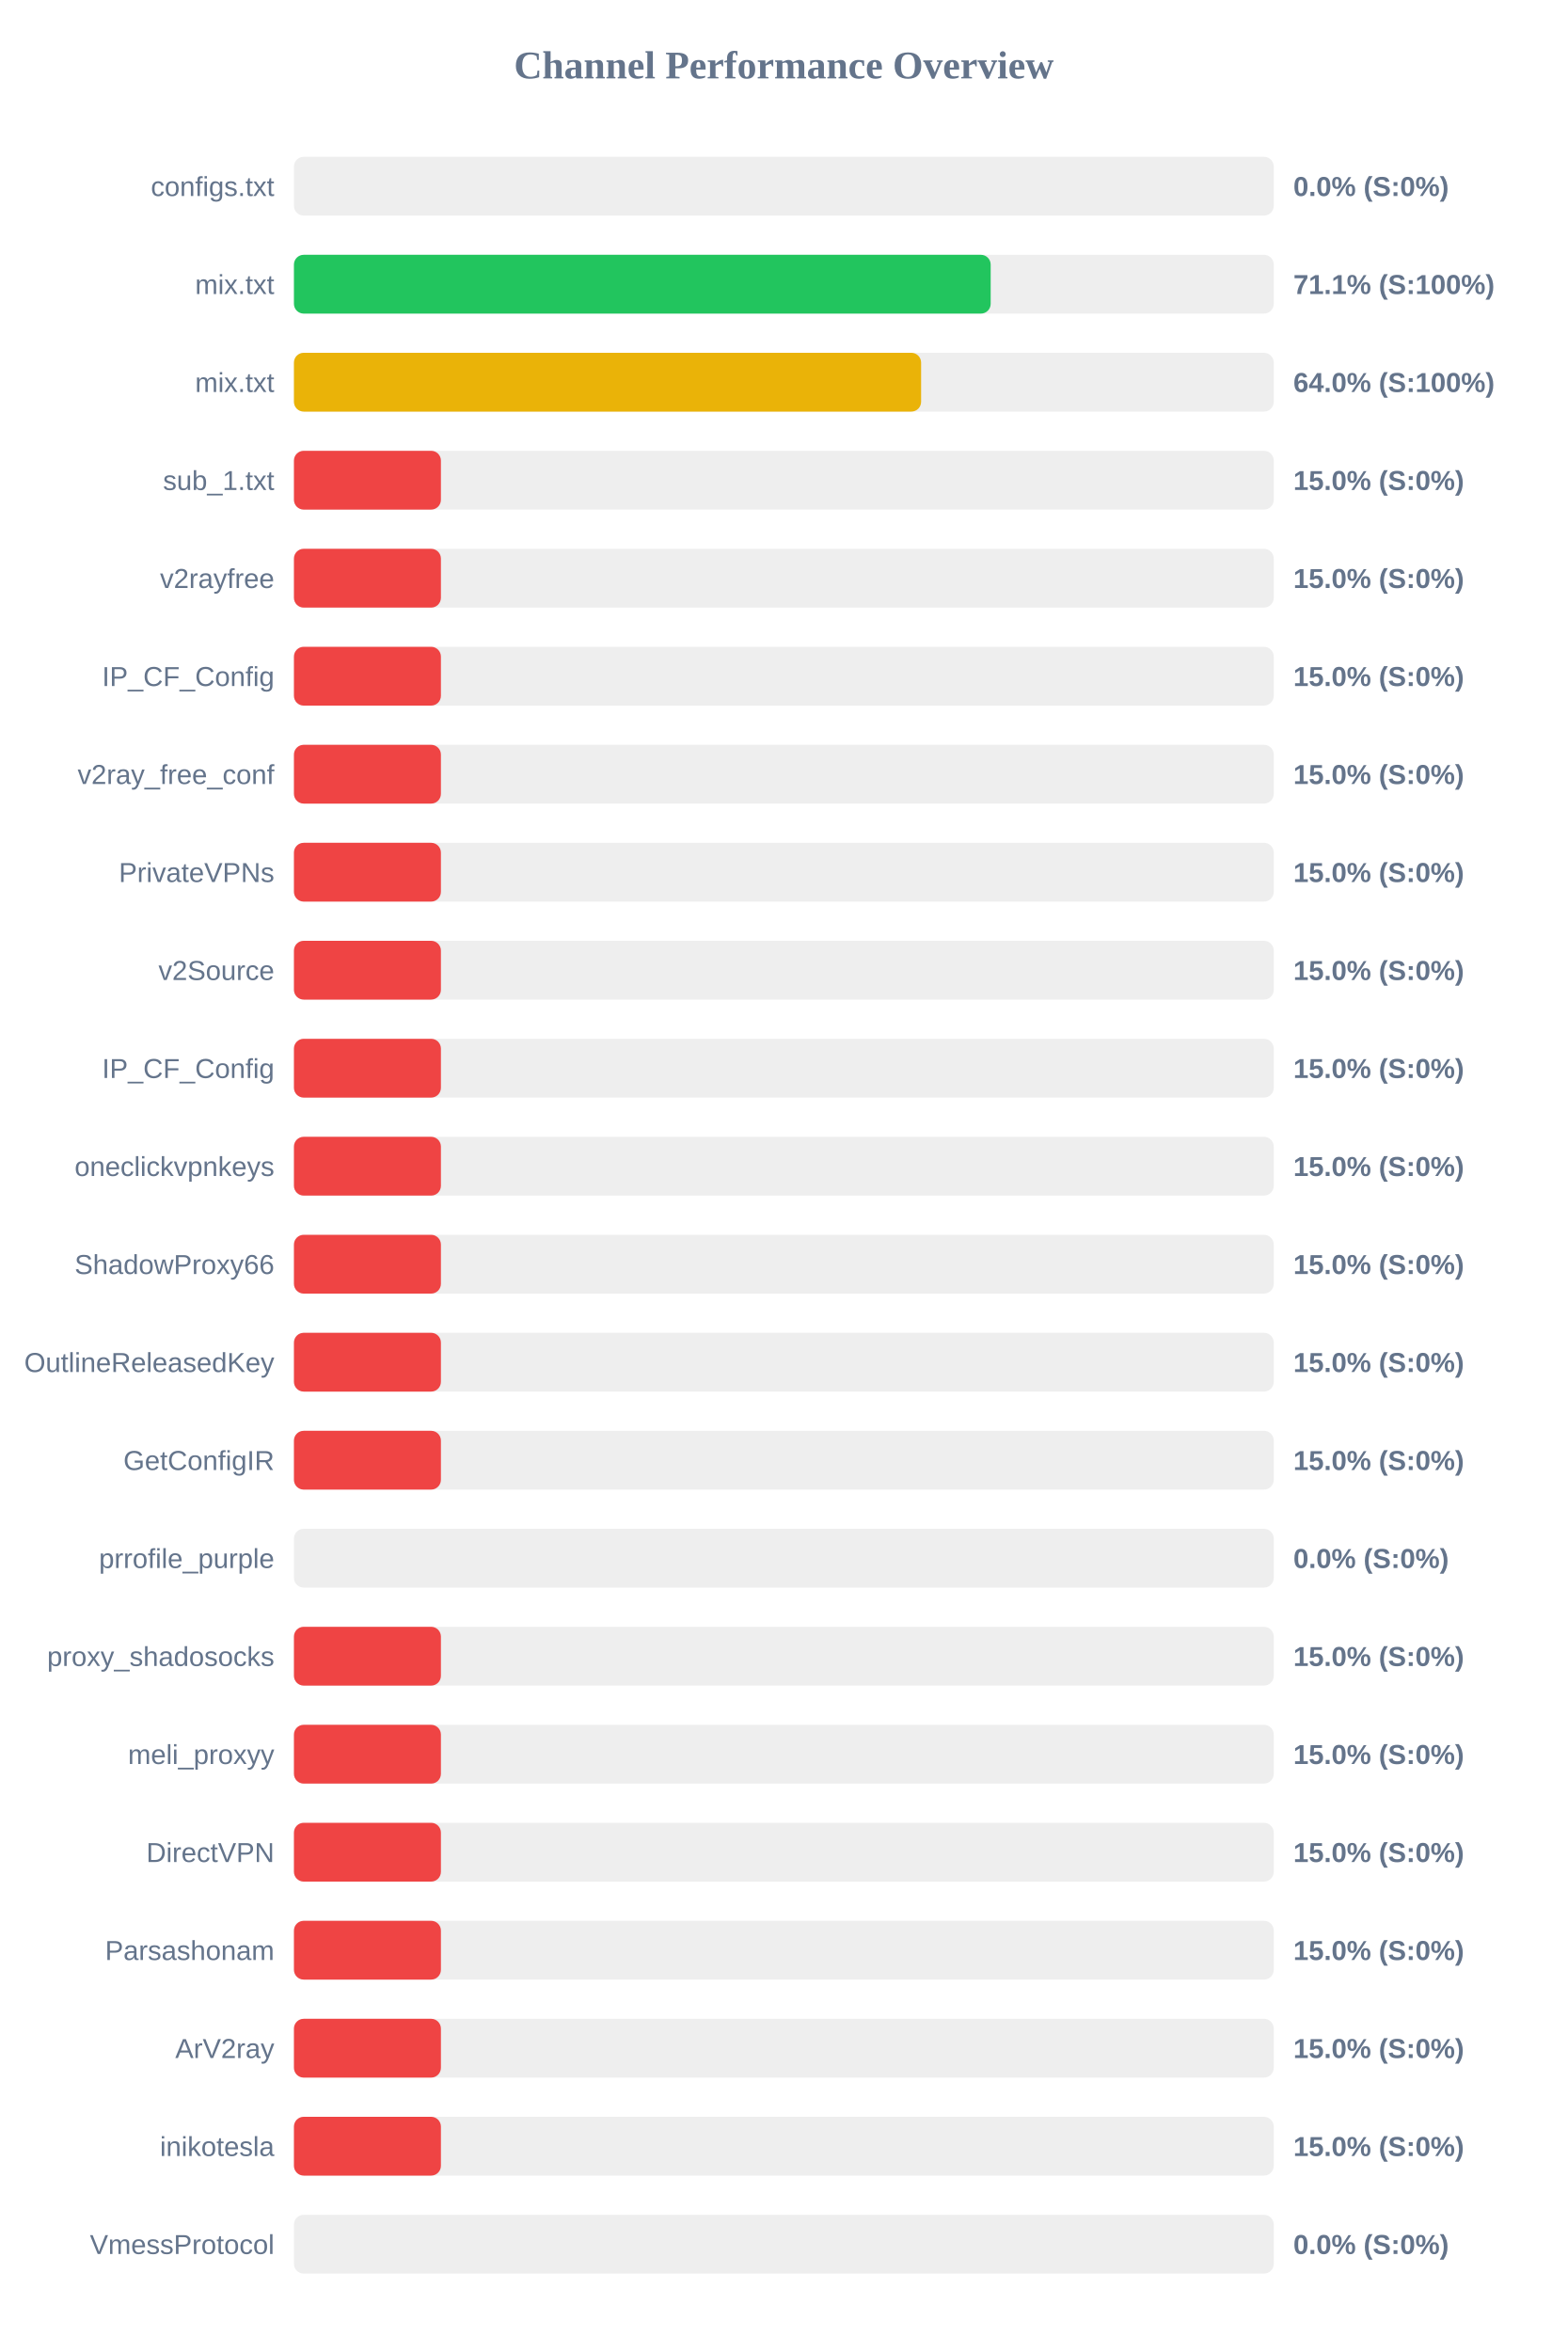
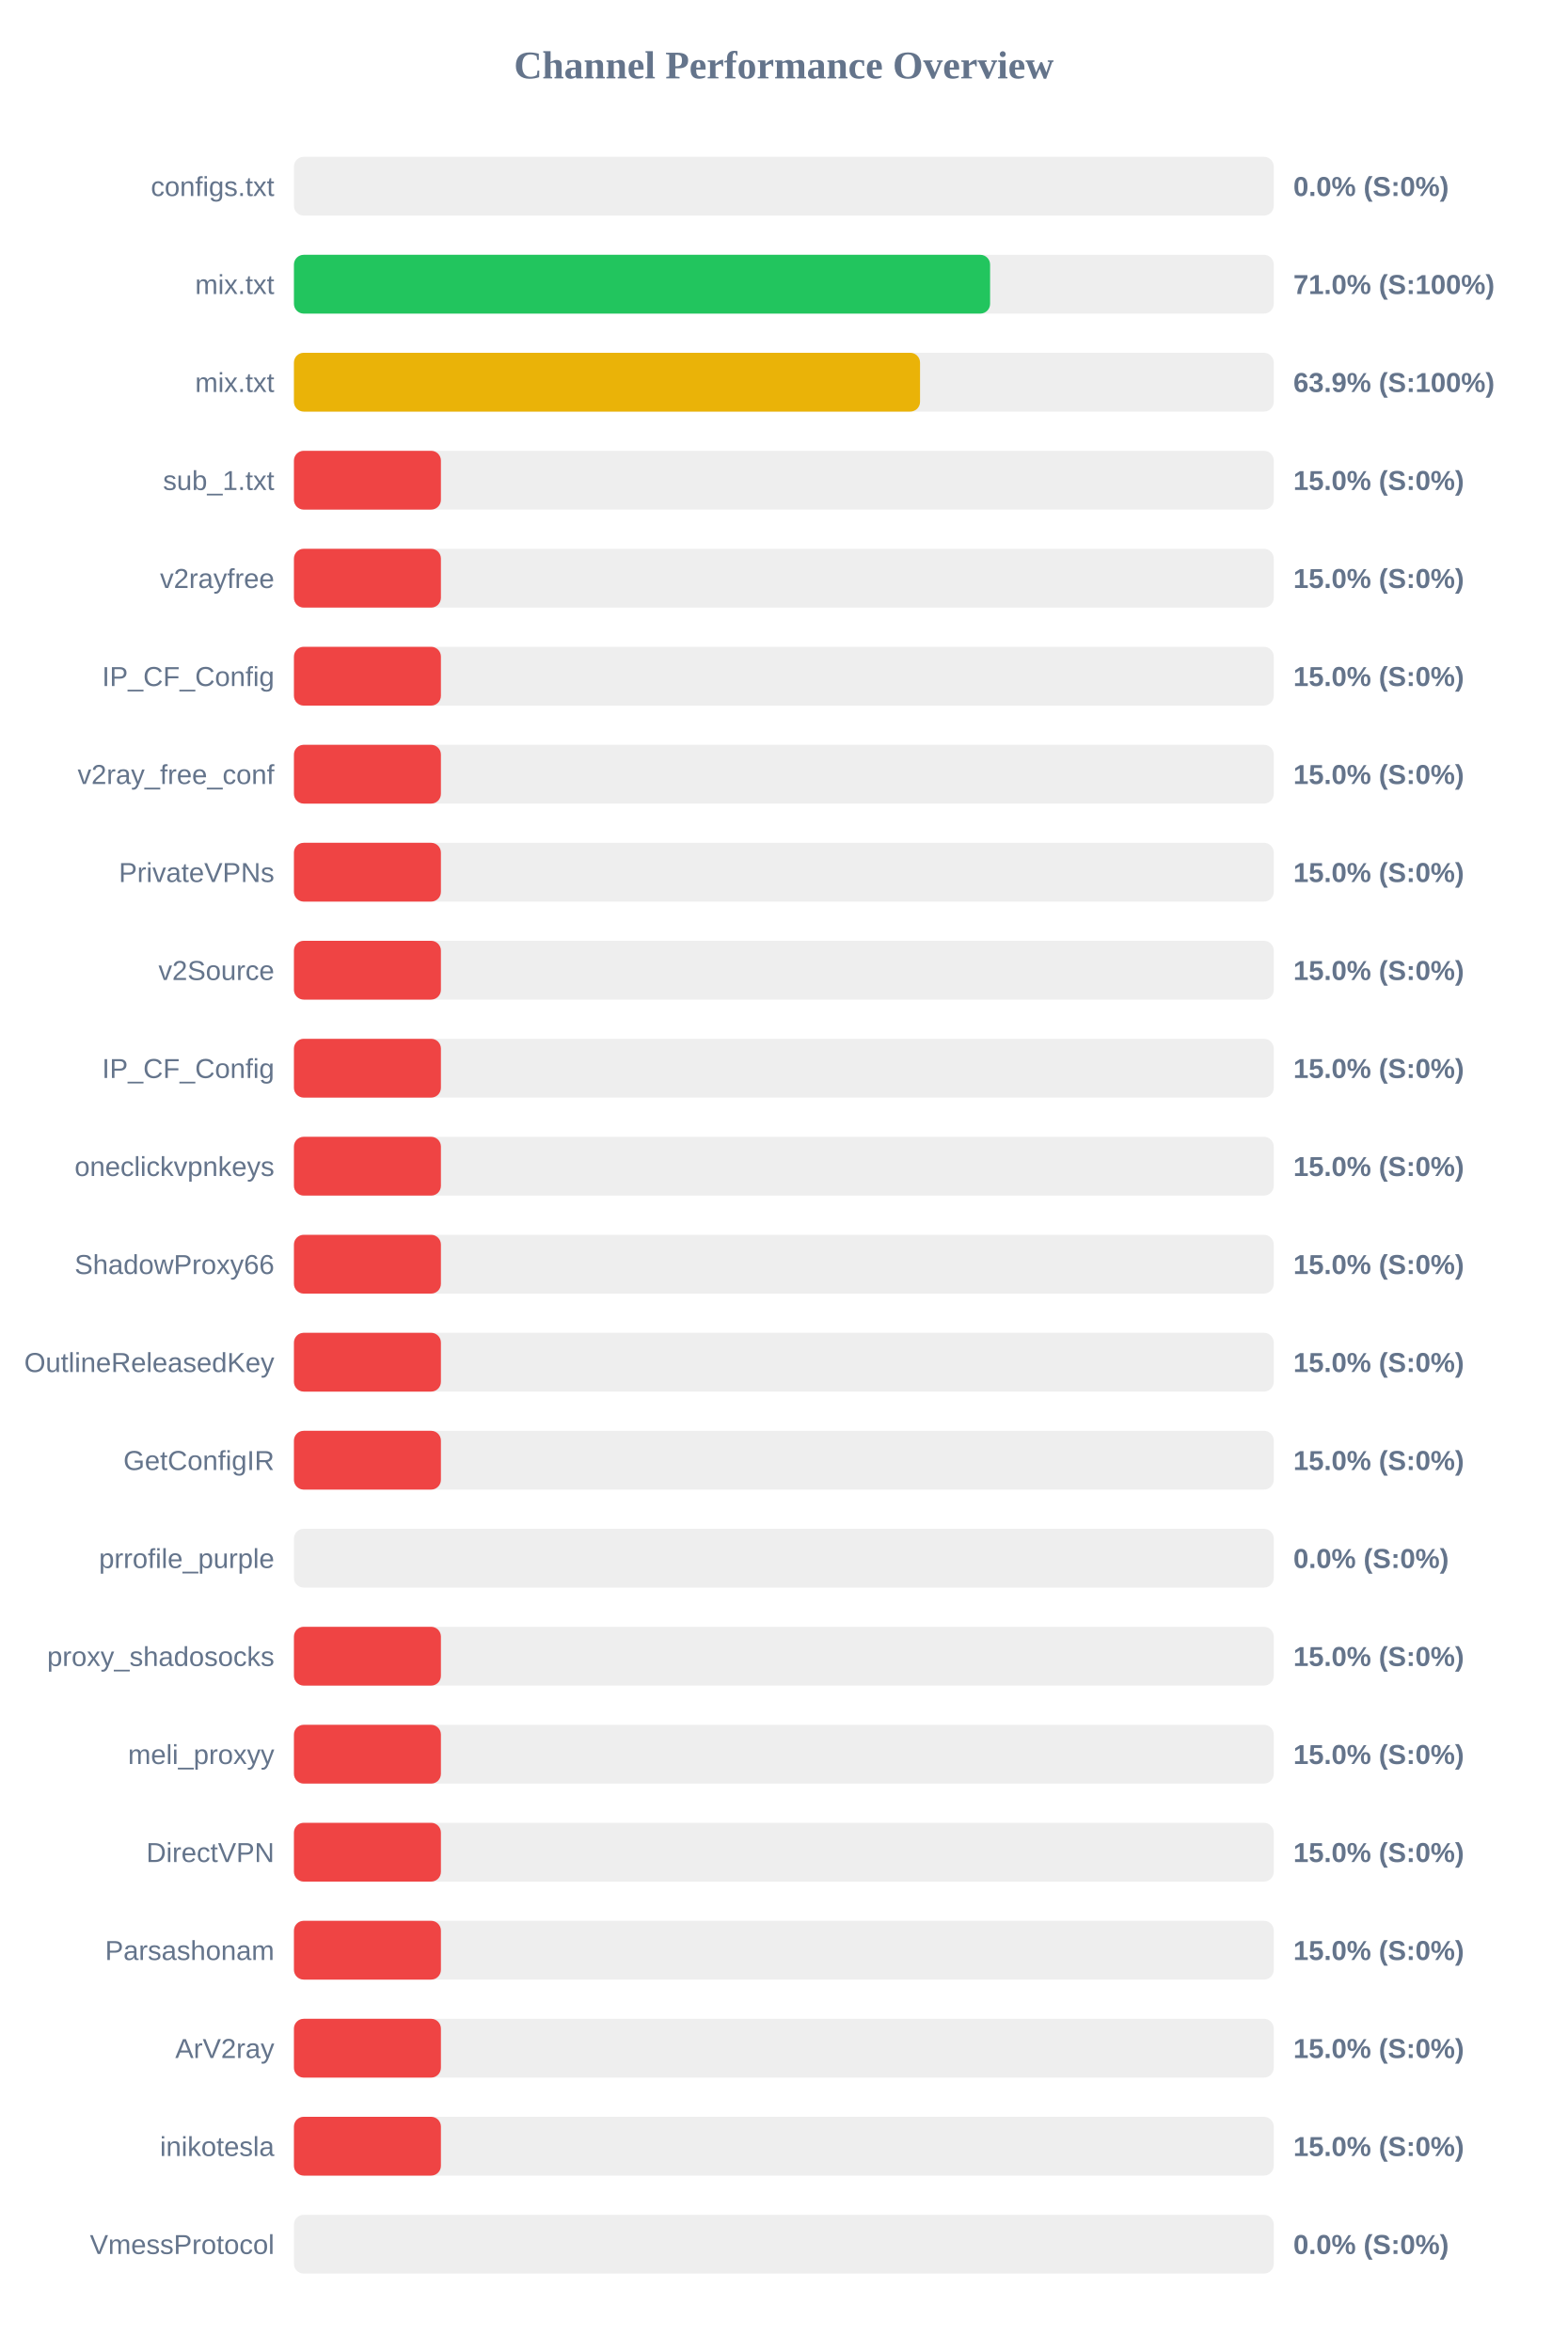
<svg xmlns="http://www.w3.org/2000/svg" width="800" height="1200" version="1.1">
  <style>
        .row { font: 14px Arial; fill: #64748b; }
        .score { font: bold 14px Arial; fill: #64748b; }
    </style>
  <text x="400" y="40" text-anchor="middle" font-size="20px" font-weight="bold" fill="#64748b">Channel Performance Overview</text>
  <rect x="150" y="80" width="500" height="30" fill="#eee" rx="5" />
  <rect x="150" y="80" width="0.0" height="30" fill="#ef4444" rx="5" />
  <text x="140" y="100" text-anchor="end" class="row">configs.txt</text>
  <text x="660" y="100" text-anchor="start" class="score">0.0% (S:0%)</text>
  <rect x="150" y="130" width="500" height="30" fill="#eee" rx="5" />
-   <rect x="150" y="130" width="355.55" height="30" fill="#22c55e" rx="5" />
+   <rect x="150" y="130" width="355.25" height="30" fill="#22c55e" rx="5" />
  <text x="140" y="150" text-anchor="end" class="row">mix.txt</text>
-   <text x="660" y="150" text-anchor="start" class="score">71.1% (S:100%)</text>
+   <text x="660" y="150" text-anchor="start" class="score">71.0% (S:100%)</text>
  <rect x="150" y="180" width="500" height="30" fill="#eee" rx="5" />
-   <rect x="150" y="180" width="320.05" height="30" fill="#eab308" rx="5" />
+   <rect x="150" y="180" width="319.5" height="30" fill="#eab308" rx="5" />
  <text x="140" y="200" text-anchor="end" class="row">mix.txt</text>
-   <text x="660" y="200" text-anchor="start" class="score">64.0% (S:100%)</text>
+   <text x="660" y="200" text-anchor="start" class="score">63.9% (S:100%)</text>
  <rect x="150" y="230" width="500" height="30" fill="#eee" rx="5" />
  <rect x="150" y="230" width="75.0" height="30" fill="#ef4444" rx="5" />
  <text x="140" y="250" text-anchor="end" class="row">sub_1.txt</text>
  <text x="660" y="250" text-anchor="start" class="score">15.0% (S:0%)</text>
  <rect x="150" y="280" width="500" height="30" fill="#eee" rx="5" />
  <rect x="150" y="280" width="75.0" height="30" fill="#ef4444" rx="5" />
  <text x="140" y="300" text-anchor="end" class="row">v2rayfree</text>
  <text x="660" y="300" text-anchor="start" class="score">15.0% (S:0%)</text>
  <rect x="150" y="330" width="500" height="30" fill="#eee" rx="5" />
  <rect x="150" y="330" width="75.0" height="30" fill="#ef4444" rx="5" />
  <text x="140" y="350" text-anchor="end" class="row">IP_CF_Config</text>
  <text x="660" y="350" text-anchor="start" class="score">15.0% (S:0%)</text>
  <rect x="150" y="380" width="500" height="30" fill="#eee" rx="5" />
  <rect x="150" y="380" width="75.0" height="30" fill="#ef4444" rx="5" />
  <text x="140" y="400" text-anchor="end" class="row">v2ray_free_conf</text>
  <text x="660" y="400" text-anchor="start" class="score">15.0% (S:0%)</text>
  <rect x="150" y="430" width="500" height="30" fill="#eee" rx="5" />
  <rect x="150" y="430" width="75.0" height="30" fill="#ef4444" rx="5" />
  <text x="140" y="450" text-anchor="end" class="row">PrivateVPNs</text>
  <text x="660" y="450" text-anchor="start" class="score">15.0% (S:0%)</text>
  <rect x="150" y="480" width="500" height="30" fill="#eee" rx="5" />
  <rect x="150" y="480" width="75.0" height="30" fill="#ef4444" rx="5" />
  <text x="140" y="500" text-anchor="end" class="row">v2Source</text>
  <text x="660" y="500" text-anchor="start" class="score">15.0% (S:0%)</text>
  <rect x="150" y="530" width="500" height="30" fill="#eee" rx="5" />
  <rect x="150" y="530" width="75.0" height="30" fill="#ef4444" rx="5" />
  <text x="140" y="550" text-anchor="end" class="row">IP_CF_Config</text>
  <text x="660" y="550" text-anchor="start" class="score">15.0% (S:0%)</text>
  <rect x="150" y="580" width="500" height="30" fill="#eee" rx="5" />
  <rect x="150" y="580" width="75.0" height="30" fill="#ef4444" rx="5" />
  <text x="140" y="600" text-anchor="end" class="row">oneclickvpnkeys</text>
  <text x="660" y="600" text-anchor="start" class="score">15.0% (S:0%)</text>
  <rect x="150" y="630" width="500" height="30" fill="#eee" rx="5" />
  <rect x="150" y="630" width="75.0" height="30" fill="#ef4444" rx="5" />
  <text x="140" y="650" text-anchor="end" class="row">ShadowProxy66</text>
  <text x="660" y="650" text-anchor="start" class="score">15.0% (S:0%)</text>
  <rect x="150" y="680" width="500" height="30" fill="#eee" rx="5" />
  <rect x="150" y="680" width="75.0" height="30" fill="#ef4444" rx="5" />
  <text x="140" y="700" text-anchor="end" class="row">OutlineReleasedKey</text>
  <text x="660" y="700" text-anchor="start" class="score">15.0% (S:0%)</text>
  <rect x="150" y="730" width="500" height="30" fill="#eee" rx="5" />
  <rect x="150" y="730" width="75.0" height="30" fill="#ef4444" rx="5" />
  <text x="140" y="750" text-anchor="end" class="row">GetConfigIR</text>
  <text x="660" y="750" text-anchor="start" class="score">15.0% (S:0%)</text>
  <rect x="150" y="780" width="500" height="30" fill="#eee" rx="5" />
  <rect x="150" y="780" width="0.0" height="30" fill="#ef4444" rx="5" />
  <text x="140" y="800" text-anchor="end" class="row">prrofile_purple</text>
  <text x="660" y="800" text-anchor="start" class="score">0.0% (S:0%)</text>
  <rect x="150" y="830" width="500" height="30" fill="#eee" rx="5" />
  <rect x="150" y="830" width="75.0" height="30" fill="#ef4444" rx="5" />
  <text x="140" y="850" text-anchor="end" class="row">proxy_shadosocks</text>
  <text x="660" y="850" text-anchor="start" class="score">15.0% (S:0%)</text>
  <rect x="150" y="880" width="500" height="30" fill="#eee" rx="5" />
  <rect x="150" y="880" width="75.0" height="30" fill="#ef4444" rx="5" />
  <text x="140" y="900" text-anchor="end" class="row">meli_proxyy</text>
  <text x="660" y="900" text-anchor="start" class="score">15.0% (S:0%)</text>
  <rect x="150" y="930" width="500" height="30" fill="#eee" rx="5" />
  <rect x="150" y="930" width="75.0" height="30" fill="#ef4444" rx="5" />
  <text x="140" y="950" text-anchor="end" class="row">DirectVPN</text>
  <text x="660" y="950" text-anchor="start" class="score">15.0% (S:0%)</text>
  <rect x="150" y="980" width="500" height="30" fill="#eee" rx="5" />
  <rect x="150" y="980" width="75.0" height="30" fill="#ef4444" rx="5" />
  <text x="140" y="1000" text-anchor="end" class="row">Parsashonam</text>
  <text x="660" y="1000" text-anchor="start" class="score">15.0% (S:0%)</text>
  <rect x="150" y="1030" width="500" height="30" fill="#eee" rx="5" />
  <rect x="150" y="1030" width="75.0" height="30" fill="#ef4444" rx="5" />
  <text x="140" y="1050" text-anchor="end" class="row">ArV2ray</text>
  <text x="660" y="1050" text-anchor="start" class="score">15.0% (S:0%)</text>
  <rect x="150" y="1080" width="500" height="30" fill="#eee" rx="5" />
  <rect x="150" y="1080" width="75.0" height="30" fill="#ef4444" rx="5" />
  <text x="140" y="1100" text-anchor="end" class="row">inikotesla</text>
  <text x="660" y="1100" text-anchor="start" class="score">15.0% (S:0%)</text>
  <rect x="150" y="1130" width="500" height="30" fill="#eee" rx="5" />
  <rect x="150" y="1130" width="0.0" height="30" fill="#ef4444" rx="5" />
  <text x="140" y="1150" text-anchor="end" class="row">VmessProtocol</text>
  <text x="660" y="1150" text-anchor="start" class="score">0.0% (S:0%)</text>
</svg>
